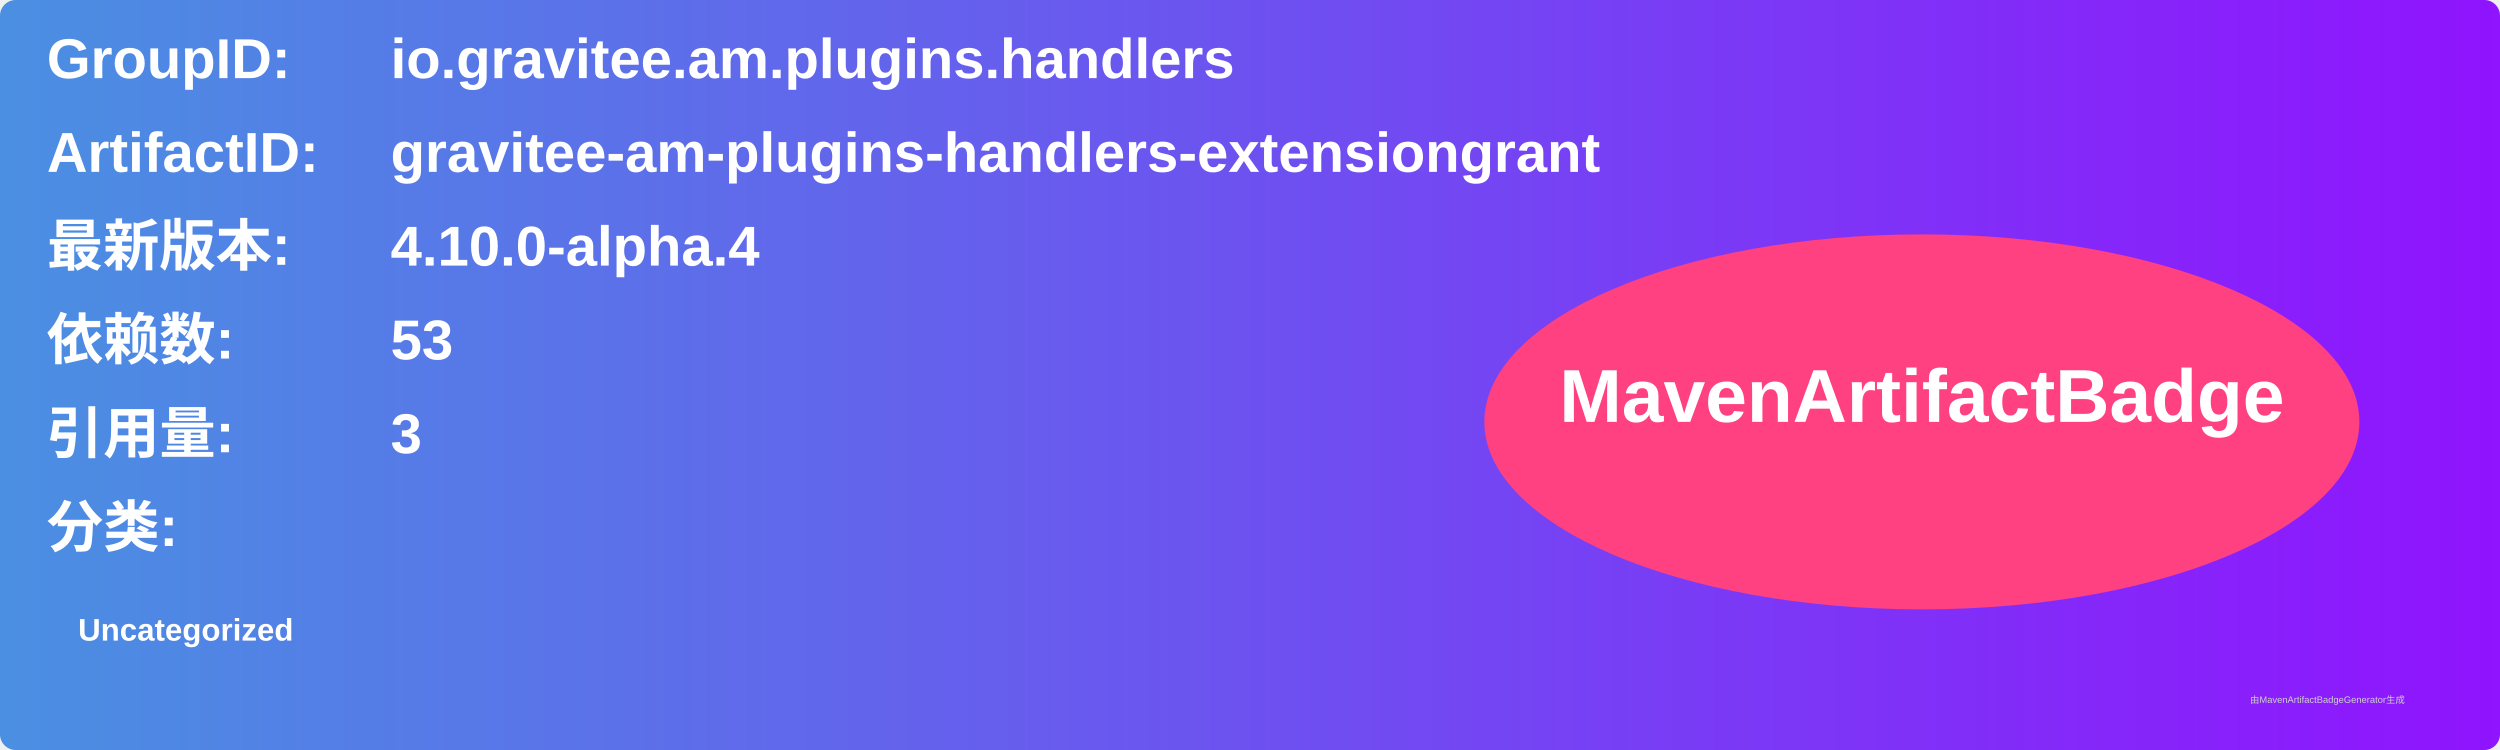
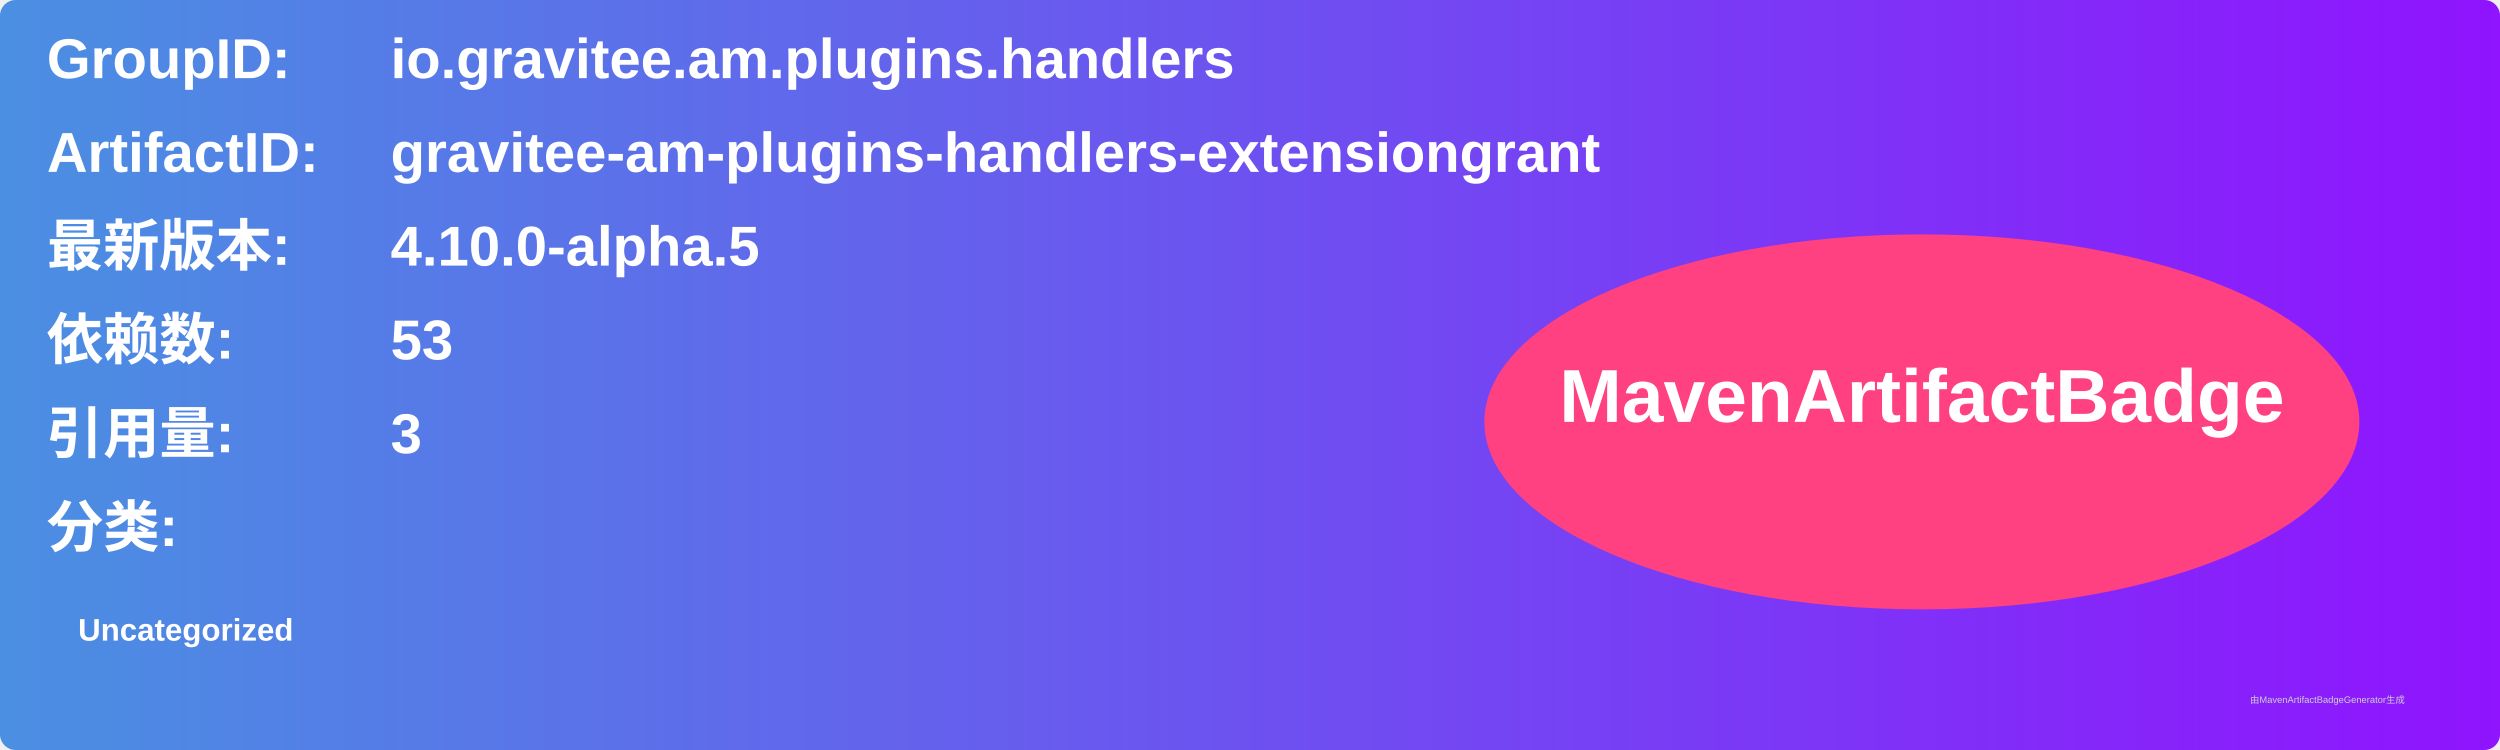
<svg xmlns="http://www.w3.org/2000/svg" width="800" height="240" viewBox="0 0 800 240">
  <linearGradient id="grad" x1="0%" y1="0%" x2="100%" y2="0%">
    <stop offset="0%" stop-color="#4a90e2" />
    <stop offset="100%" stop-color="#9013fe" />
  </linearGradient>
  <rect width="100%" height="100%" rx="5" ry="5" fill="url(#grad)" />
  <g transform="translate(15, 15)">
    <text x="0" y="10" font-family="Arial" font-size="18" fill="white" font-weight="bold" width="260">GroupID:</text>
    <text x="110" y="10" font-family="Arial" font-size="18" fill="white" font-weight="bold" width="460">io.gravitee.am.plugins.handlers</text>
    <text x="0" y="40" font-family="Arial" font-size="18" fill="white" font-weight="bold" width="260">ArtifactID:</text>
    <text x="110" y="40" font-family="Arial" font-size="18" fill="white" font-weight="bold" width="460">gravitee-am-plugins-handlers-extensiongrant</text>
    <text x="0" y="70" font-family="Arial" font-size="18" fill="white" font-weight="bold">最新版本:</text>
    <text x="110" y="70" font-family="Arial" font-size="18" fill="white" font-weight="bold">
-       <tspan font-weight="bold">4.10.0-alpha.4</tspan>
+       <tspan font-weight="bold">4.10.0-alpha.5</tspan>
    </text>
    <text x="0" y="100" font-family="Arial" font-size="18" fill="white" font-weight="bold">依赖数: </text>
    <text x="110" y="100" font-family="Arial" font-size="18" fill="white">
      <tspan font-weight="bold">53</tspan>
    </text>
    <text x="0" y="130" font-family="Arial" font-size="18" fill="white" font-weight="bold">引用量: </text>
    <text x="110" y="130" font-family="Arial" font-size="18" fill="white">
      <tspan font-weight="bold">3</tspan>
    </text>
    <text x="0" y="160" font-family="Arial" font-size="18" fill="white" font-weight="bold">分类:</text>
    <text x="10" y="190" font-family="Arial" font-size="10" fill="white">
      <tspan font-weight="bold">Uncategorized</tspan>
    </text>
    <ellipse cx="600" cy="120" rx="140" ry="60" fill="#ff4081" />
    <text x="600" y="120" text-anchor="middle" font-family="Arial" font-size="24" fill="white" font-weight="bold">MavenArtifactBadge</text>
  </g>
  <text x="720" y="225" font-family="Arial" font-size="3" fill="#d0d0d0">由MavenArtifactBadgeGenerator生成</text>
</svg>
